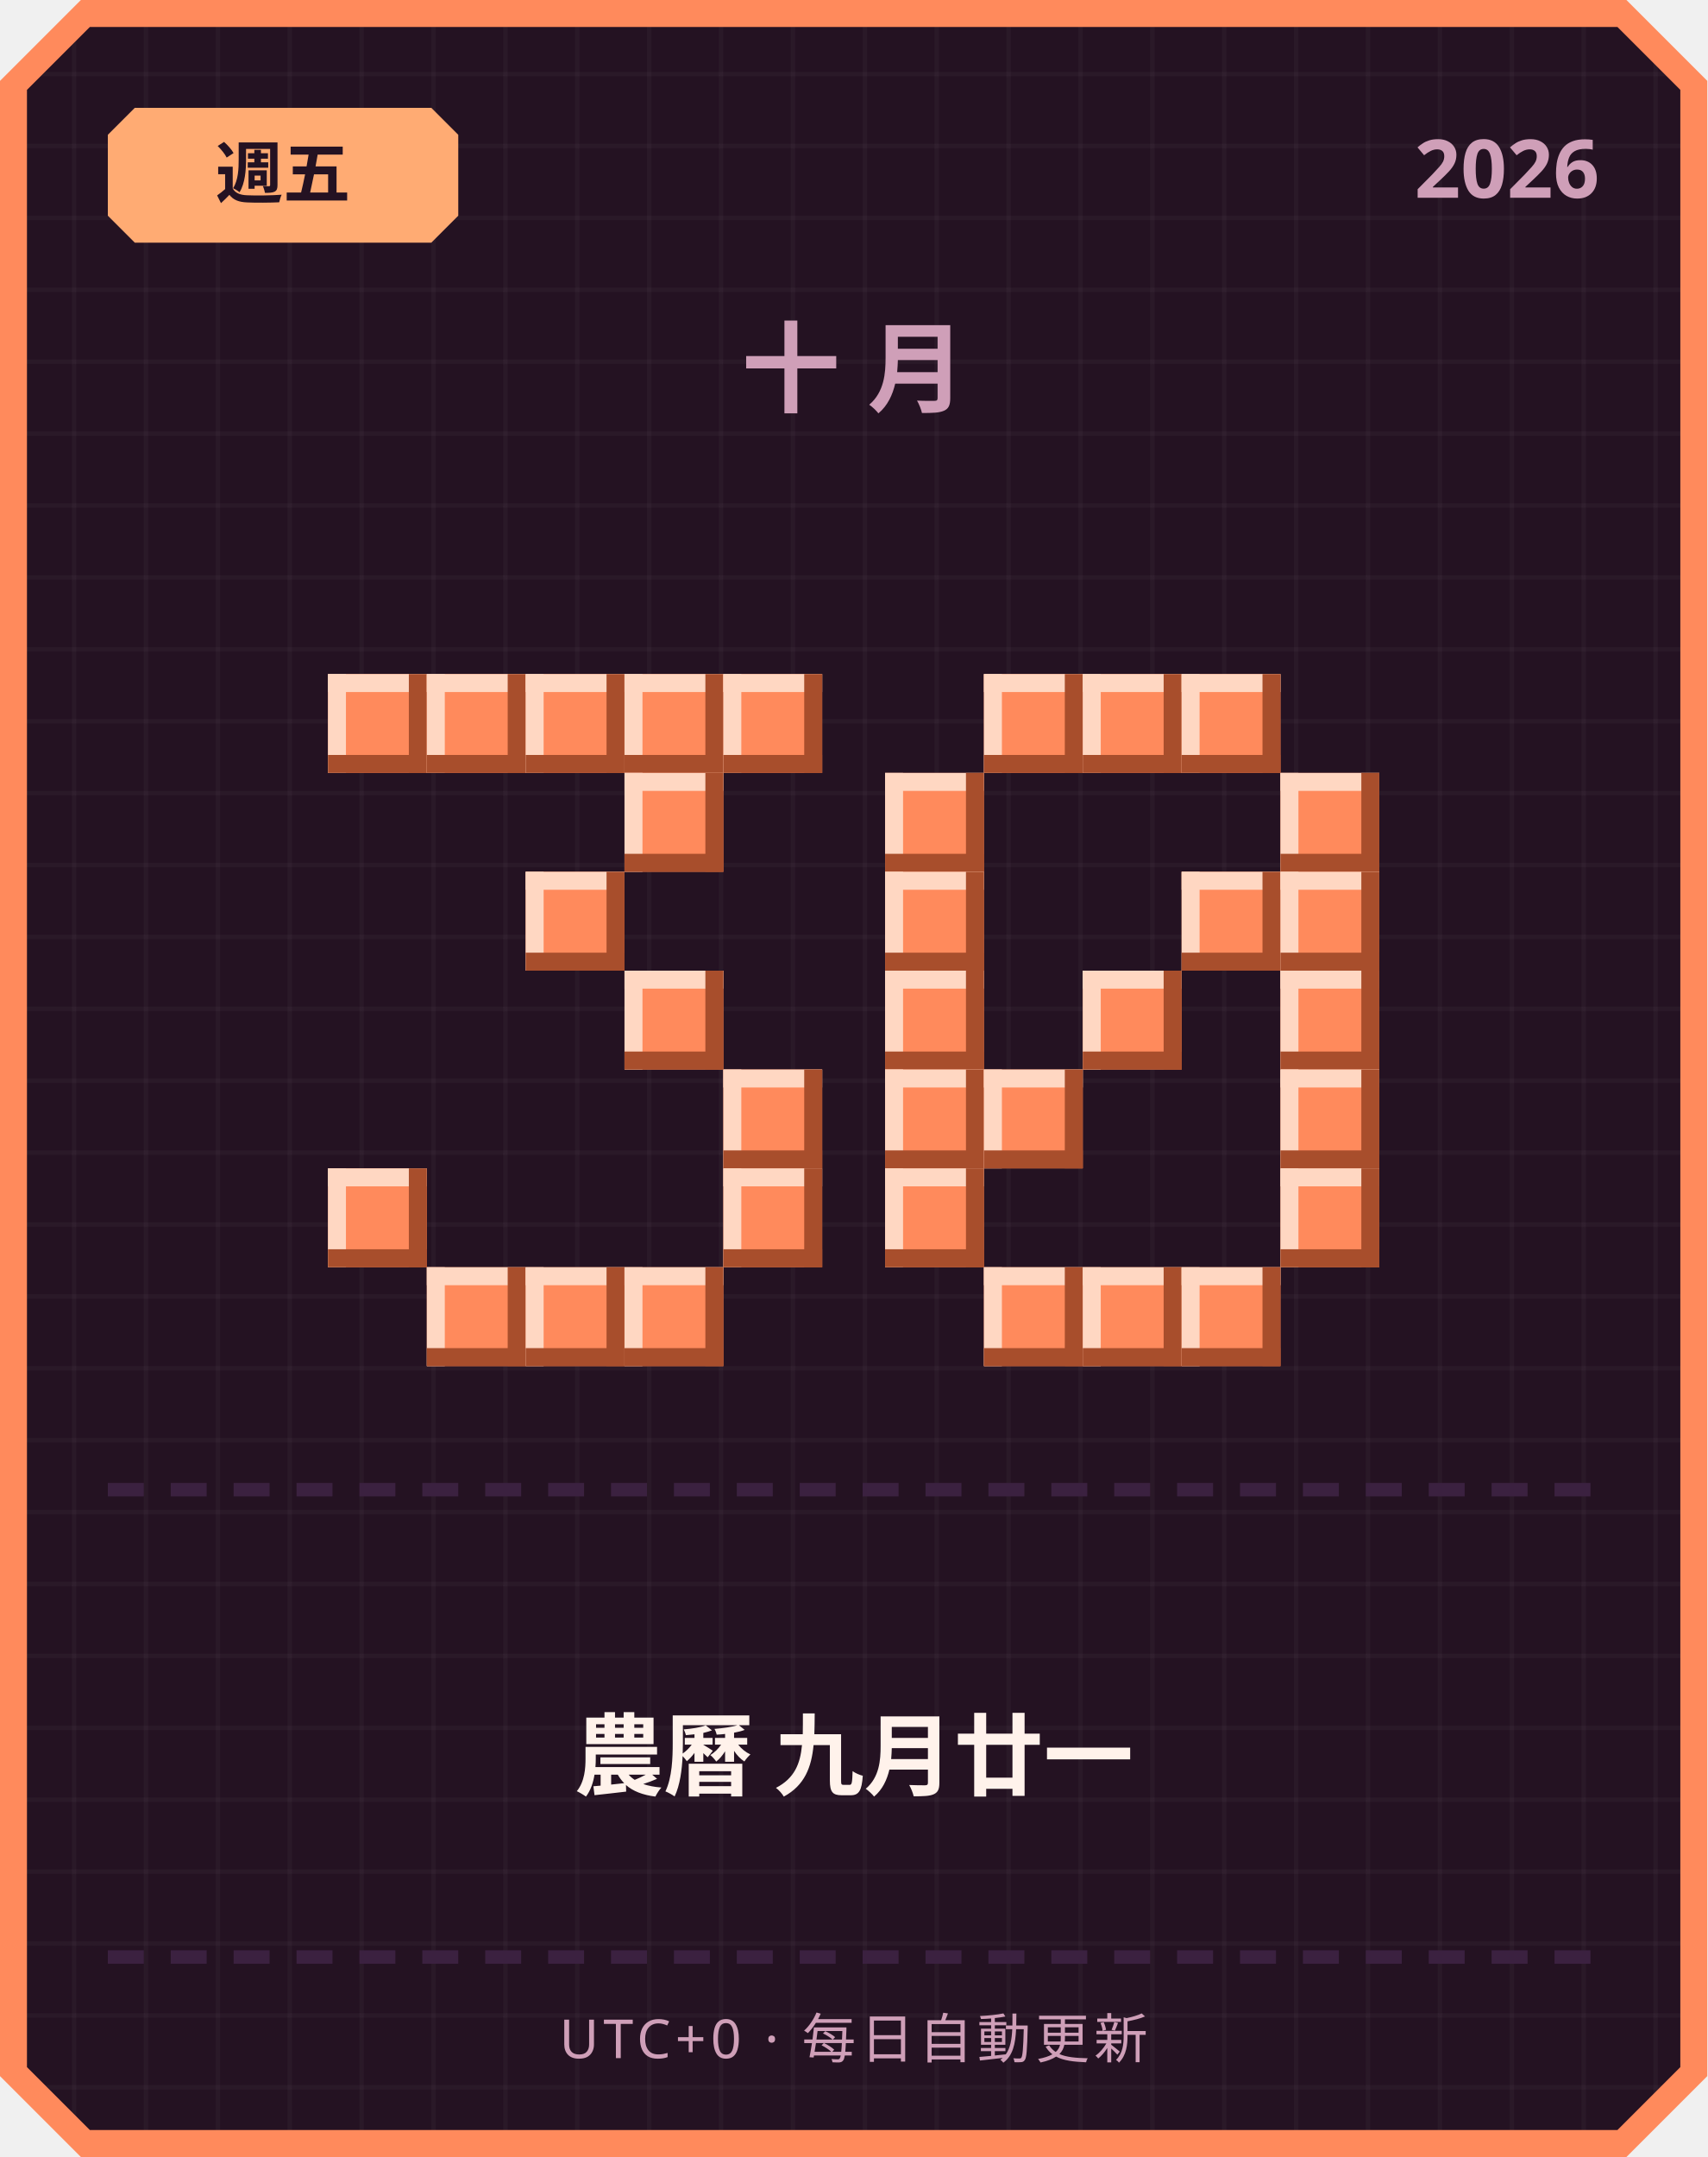
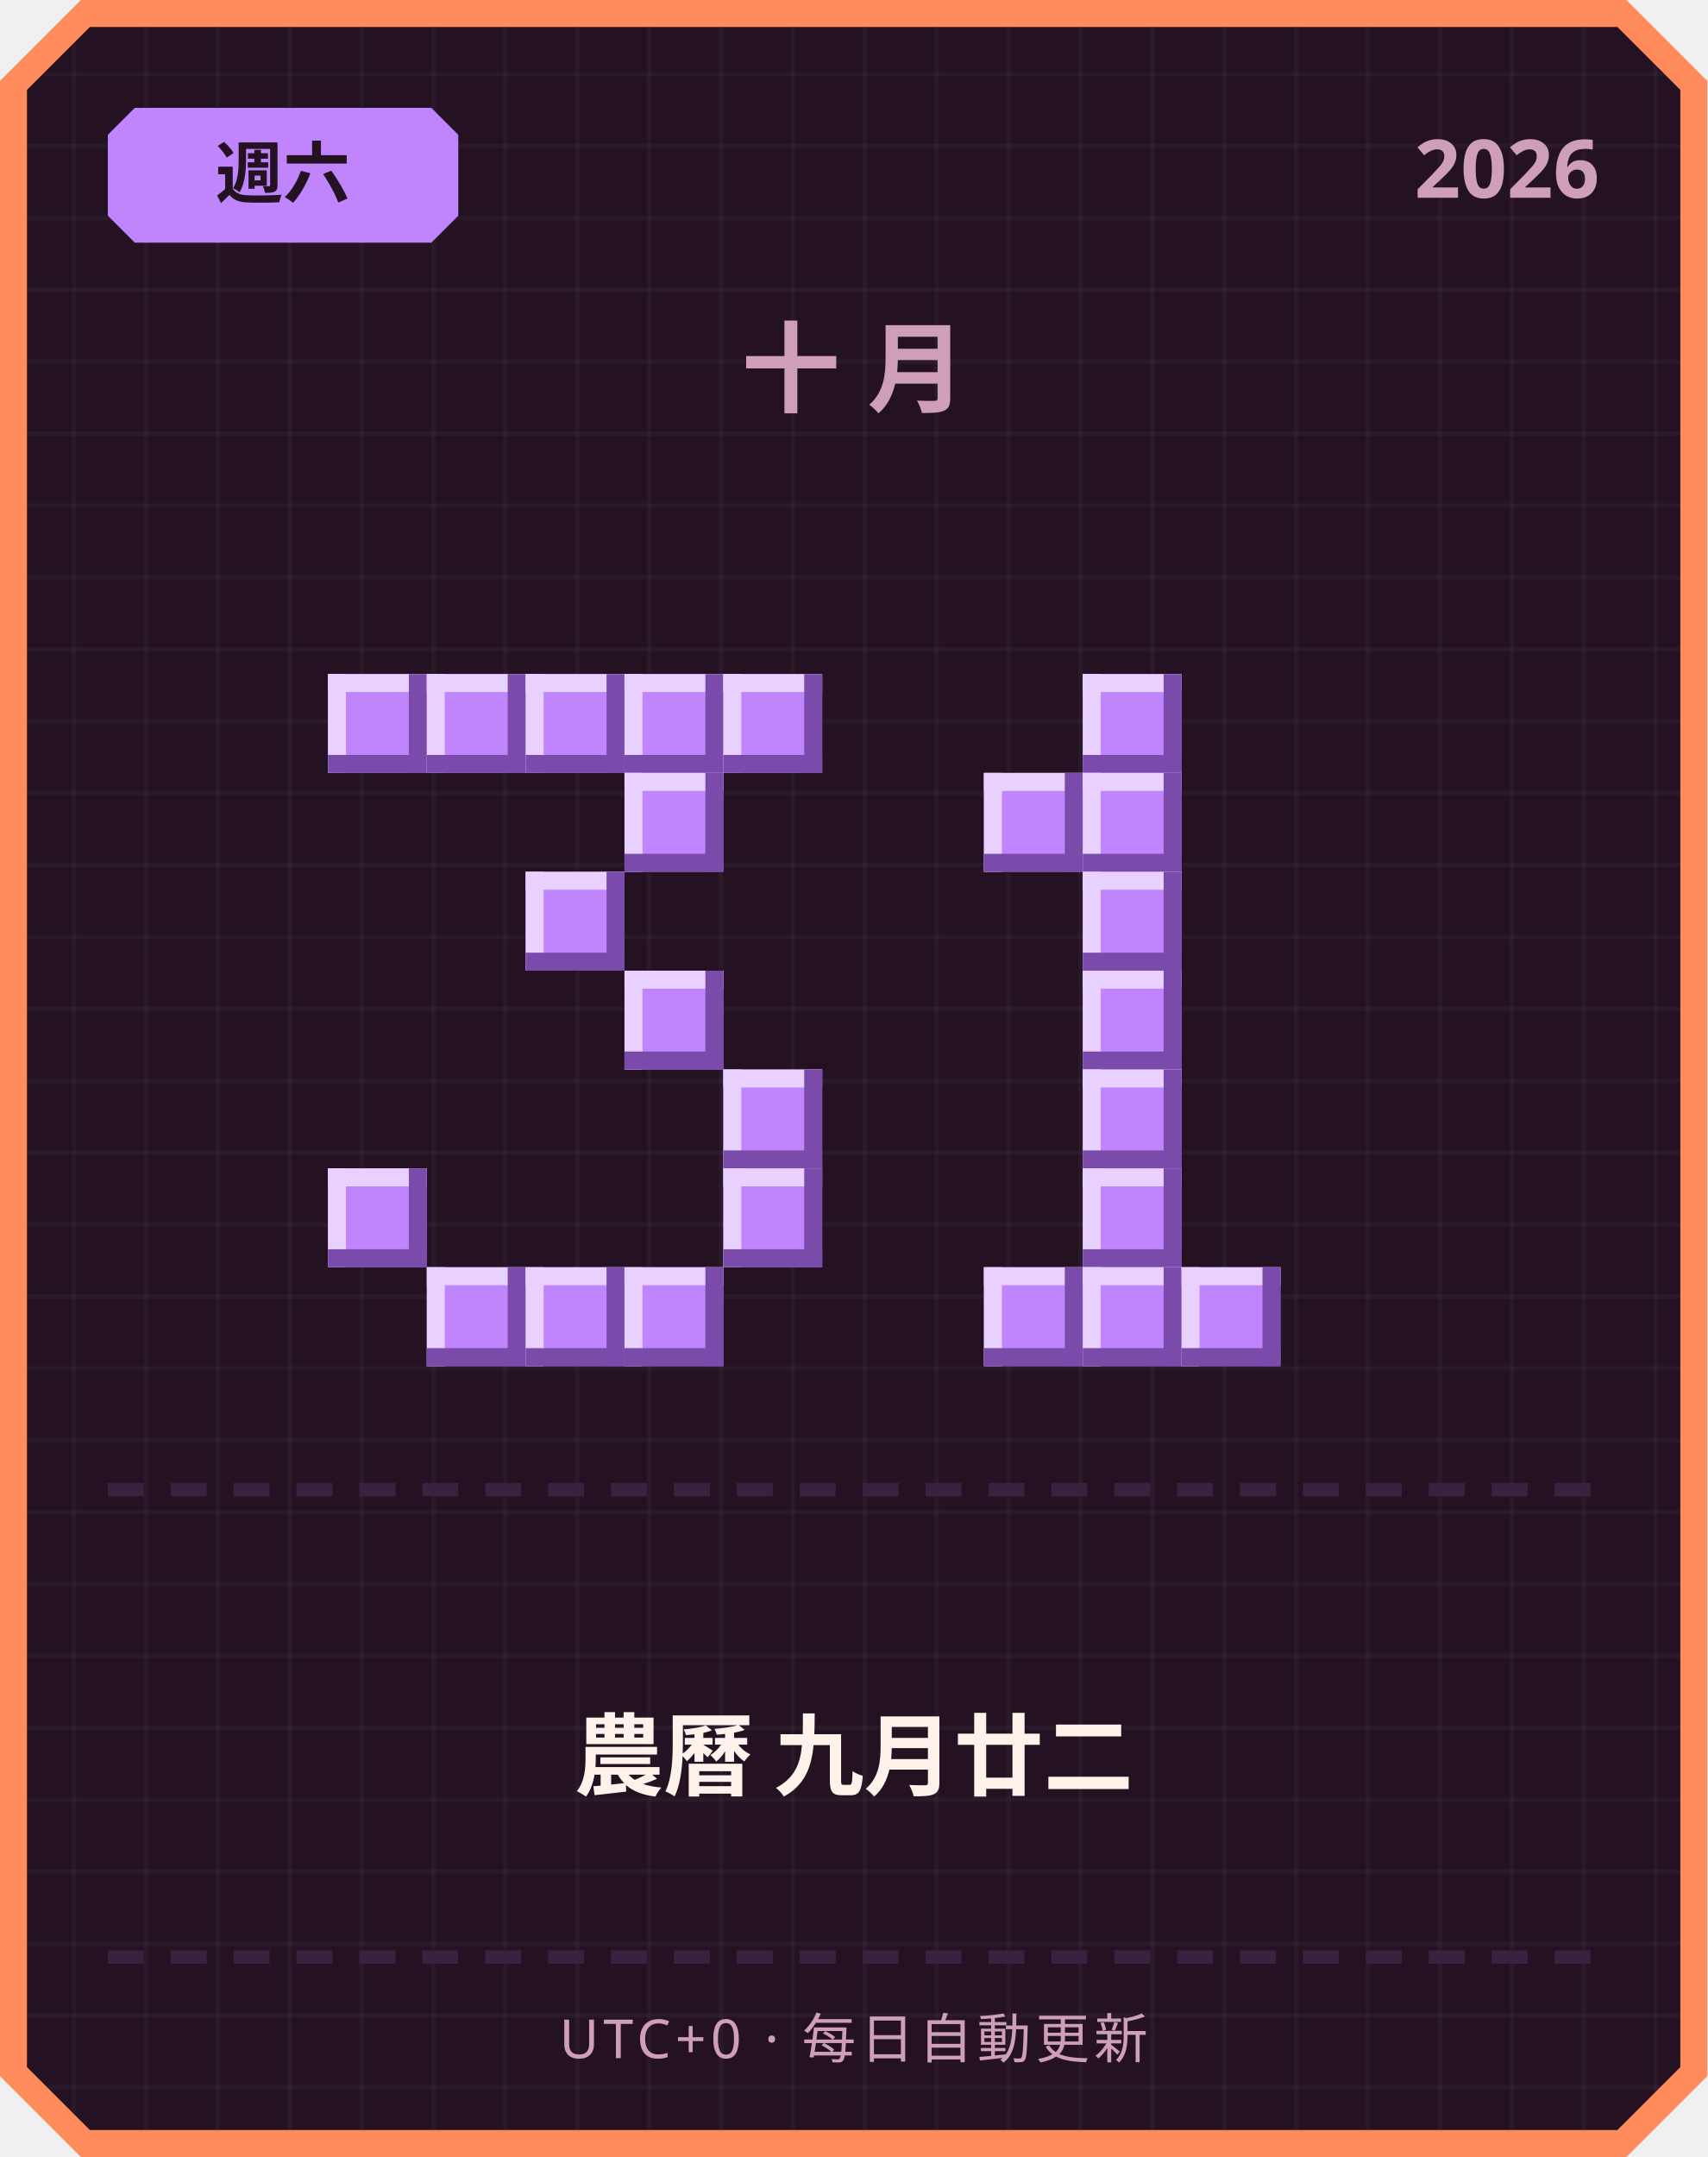
<svg xmlns="http://www.w3.org/2000/svg" width="380" height="480" viewBox="0 0 380 480">
  <defs>
    <pattern id="grid" width="16" height="16" patternUnits="userSpaceOnUse">
      <rect width="16" height="16" fill="#241222" />
      <rect width="1" height="16" fill="#ffffff" opacity="0.03" />
      <rect width="16" height="1" fill="#ffffff" opacity="0.03" />
    </pattern>
  </defs>
  <path d="M 18,0 L 362,0 L 380,18 L 380,462 L 362,480 L 18,480 L 0,462 L 0,18 Z" fill="#ff8a5c" />
  <path d="M 20,6 L 360,6 L 374,20 L 374,460 L 360,474 L 20,474 L 6,460 L 6,20 Z" fill="url(#grid)" />
-   <path d="M 30,24 L 96,24 L 102,30 L 102,48 L 96,54 L 30,54 L 24,48 L 24,30 Z" fill="#ffab73" />
-   <text x="63" y="44" text-anchor="middle" font-family="'Segoe UI', sans-serif" font-size="15" font-weight="700" fill="#241222">週五</text>
+   <path d="M 30,24 L 96,24 L 102,30 L 102,48 L 96,54 L 30,54 L 24,48 L 24,30 Z" fill="#c084fc" />
+   <text x="63" y="44" text-anchor="middle" font-family="'Segoe UI', sans-serif" font-size="15" font-weight="700" fill="#241222">週六</text>
  <text x="356" y="44" text-anchor="end" font-family="'Segoe UI', sans-serif" font-size="18" font-weight="700" fill="#cf9fb8">2026</text>
  <text x="190" y="90" text-anchor="middle" font-family="'Segoe UI', sans-serif" font-size="22" font-weight="700" letter-spacing="6" fill="#cf9fb8">十月</text>
-   <rect x="73" y="150" width="22" height="22" fill="#ff8a5c" />
-   <rect x="73" y="150" width="22" height="4" fill="#ffd7c2" />
-   <rect x="73" y="150" width="4" height="22" fill="#ffd7c2" />
-   <rect x="73" y="168" width="22" height="4" fill="#a84e2c" />
-   <rect x="91" y="150" width="4" height="22" fill="#a84e2c" />
-   <rect x="95" y="150" width="22" height="22" fill="#ff8a5c" />
-   <rect x="95" y="150" width="22" height="4" fill="#ffd7c2" />
-   <rect x="95" y="150" width="4" height="22" fill="#ffd7c2" />
-   <rect x="95" y="168" width="22" height="4" fill="#a84e2c" />
-   <rect x="113" y="150" width="4" height="22" fill="#a84e2c" />
-   <rect x="117" y="150" width="22" height="22" fill="#ff8a5c" />
-   <rect x="117" y="150" width="22" height="4" fill="#ffd7c2" />
-   <rect x="117" y="150" width="4" height="22" fill="#ffd7c2" />
-   <rect x="117" y="168" width="22" height="4" fill="#a84e2c" />
-   <rect x="135" y="150" width="4" height="22" fill="#a84e2c" />
-   <rect x="139" y="150" width="22" height="22" fill="#ff8a5c" />
-   <rect x="139" y="150" width="22" height="4" fill="#ffd7c2" />
-   <rect x="139" y="150" width="4" height="22" fill="#ffd7c2" />
-   <rect x="139" y="168" width="22" height="4" fill="#a84e2c" />
-   <rect x="157" y="150" width="4" height="22" fill="#a84e2c" />
-   <rect x="161" y="150" width="22" height="22" fill="#ff8a5c" />
-   <rect x="161" y="150" width="22" height="4" fill="#ffd7c2" />
-   <rect x="161" y="150" width="4" height="22" fill="#ffd7c2" />
-   <rect x="161" y="168" width="22" height="4" fill="#a84e2c" />
-   <rect x="179" y="150" width="4" height="22" fill="#a84e2c" />
-   <rect x="139" y="172" width="22" height="22" fill="#ff8a5c" />
-   <rect x="139" y="172" width="22" height="4" fill="#ffd7c2" />
-   <rect x="139" y="172" width="4" height="22" fill="#ffd7c2" />
-   <rect x="139" y="190" width="22" height="4" fill="#a84e2c" />
-   <rect x="157" y="172" width="4" height="22" fill="#a84e2c" />
-   <rect x="117" y="194" width="22" height="22" fill="#ff8a5c" />
-   <rect x="117" y="194" width="22" height="4" fill="#ffd7c2" />
-   <rect x="117" y="194" width="4" height="22" fill="#ffd7c2" />
-   <rect x="117" y="212" width="22" height="4" fill="#a84e2c" />
-   <rect x="135" y="194" width="4" height="22" fill="#a84e2c" />
-   <rect x="139" y="216" width="22" height="22" fill="#ff8a5c" />
-   <rect x="139" y="216" width="22" height="4" fill="#ffd7c2" />
-   <rect x="139" y="216" width="4" height="22" fill="#ffd7c2" />
-   <rect x="139" y="234" width="22" height="4" fill="#a84e2c" />
-   <rect x="157" y="216" width="4" height="22" fill="#a84e2c" />
-   <rect x="161" y="238" width="22" height="22" fill="#ff8a5c" />
-   <rect x="161" y="238" width="22" height="4" fill="#ffd7c2" />
-   <rect x="161" y="238" width="4" height="22" fill="#ffd7c2" />
-   <rect x="161" y="256" width="22" height="4" fill="#a84e2c" />
-   <rect x="179" y="238" width="4" height="22" fill="#a84e2c" />
-   <rect x="73" y="260" width="22" height="22" fill="#ff8a5c" />
-   <rect x="73" y="260" width="22" height="4" fill="#ffd7c2" />
-   <rect x="73" y="260" width="4" height="22" fill="#ffd7c2" />
-   <rect x="73" y="278" width="22" height="4" fill="#a84e2c" />
-   <rect x="91" y="260" width="4" height="22" fill="#a84e2c" />
-   <rect x="161" y="260" width="22" height="22" fill="#ff8a5c" />
-   <rect x="161" y="260" width="22" height="4" fill="#ffd7c2" />
-   <rect x="161" y="260" width="4" height="22" fill="#ffd7c2" />
-   <rect x="161" y="278" width="22" height="4" fill="#a84e2c" />
-   <rect x="179" y="260" width="4" height="22" fill="#a84e2c" />
-   <rect x="95" y="282" width="22" height="22" fill="#ff8a5c" />
-   <rect x="95" y="282" width="22" height="4" fill="#ffd7c2" />
-   <rect x="95" y="282" width="4" height="22" fill="#ffd7c2" />
-   <rect x="95" y="300" width="22" height="4" fill="#a84e2c" />
-   <rect x="113" y="282" width="4" height="22" fill="#a84e2c" />
-   <rect x="117" y="282" width="22" height="22" fill="#ff8a5c" />
-   <rect x="117" y="282" width="22" height="4" fill="#ffd7c2" />
-   <rect x="117" y="282" width="4" height="22" fill="#ffd7c2" />
-   <rect x="117" y="300" width="22" height="4" fill="#a84e2c" />
-   <rect x="135" y="282" width="4" height="22" fill="#a84e2c" />
-   <rect x="139" y="282" width="22" height="22" fill="#ff8a5c" />
-   <rect x="139" y="282" width="22" height="4" fill="#ffd7c2" />
-   <rect x="139" y="282" width="4" height="22" fill="#ffd7c2" />
-   <rect x="139" y="300" width="22" height="4" fill="#a84e2c" />
-   <rect x="157" y="282" width="4" height="22" fill="#a84e2c" />
-   <rect x="219" y="150" width="22" height="22" fill="#ff8a5c" />
-   <rect x="219" y="150" width="22" height="4" fill="#ffd7c2" />
-   <rect x="219" y="150" width="4" height="22" fill="#ffd7c2" />
-   <rect x="219" y="168" width="22" height="4" fill="#a84e2c" />
-   <rect x="237" y="150" width="4" height="22" fill="#a84e2c" />
-   <rect x="241" y="150" width="22" height="22" fill="#ff8a5c" />
-   <rect x="241" y="150" width="22" height="4" fill="#ffd7c2" />
-   <rect x="241" y="150" width="4" height="22" fill="#ffd7c2" />
-   <rect x="241" y="168" width="22" height="4" fill="#a84e2c" />
-   <rect x="259" y="150" width="4" height="22" fill="#a84e2c" />
-   <rect x="263" y="150" width="22" height="22" fill="#ff8a5c" />
-   <rect x="263" y="150" width="22" height="4" fill="#ffd7c2" />
-   <rect x="263" y="150" width="4" height="22" fill="#ffd7c2" />
-   <rect x="263" y="168" width="22" height="4" fill="#a84e2c" />
-   <rect x="281" y="150" width="4" height="22" fill="#a84e2c" />
-   <rect x="197" y="172" width="22" height="22" fill="#ff8a5c" />
-   <rect x="197" y="172" width="22" height="4" fill="#ffd7c2" />
-   <rect x="197" y="172" width="4" height="22" fill="#ffd7c2" />
-   <rect x="197" y="190" width="22" height="4" fill="#a84e2c" />
-   <rect x="215" y="172" width="4" height="22" fill="#a84e2c" />
-   <rect x="285" y="172" width="22" height="22" fill="#ff8a5c" />
-   <rect x="285" y="172" width="22" height="4" fill="#ffd7c2" />
-   <rect x="285" y="172" width="4" height="22" fill="#ffd7c2" />
-   <rect x="285" y="190" width="22" height="4" fill="#a84e2c" />
-   <rect x="303" y="172" width="4" height="22" fill="#a84e2c" />
-   <rect x="197" y="194" width="22" height="22" fill="#ff8a5c" />
-   <rect x="197" y="194" width="22" height="4" fill="#ffd7c2" />
-   <rect x="197" y="194" width="4" height="22" fill="#ffd7c2" />
-   <rect x="197" y="212" width="22" height="4" fill="#a84e2c" />
-   <rect x="215" y="194" width="4" height="22" fill="#a84e2c" />
-   <rect x="263" y="194" width="22" height="22" fill="#ff8a5c" />
-   <rect x="263" y="194" width="22" height="4" fill="#ffd7c2" />
-   <rect x="263" y="194" width="4" height="22" fill="#ffd7c2" />
-   <rect x="263" y="212" width="22" height="4" fill="#a84e2c" />
-   <rect x="281" y="194" width="4" height="22" fill="#a84e2c" />
-   <rect x="285" y="194" width="22" height="22" fill="#ff8a5c" />
-   <rect x="285" y="194" width="22" height="4" fill="#ffd7c2" />
-   <rect x="285" y="194" width="4" height="22" fill="#ffd7c2" />
-   <rect x="285" y="212" width="22" height="4" fill="#a84e2c" />
-   <rect x="303" y="194" width="4" height="22" fill="#a84e2c" />
-   <rect x="197" y="216" width="22" height="22" fill="#ff8a5c" />
-   <rect x="197" y="216" width="22" height="4" fill="#ffd7c2" />
-   <rect x="197" y="216" width="4" height="22" fill="#ffd7c2" />
-   <rect x="197" y="234" width="22" height="4" fill="#a84e2c" />
-   <rect x="215" y="216" width="4" height="22" fill="#a84e2c" />
-   <rect x="241" y="216" width="22" height="22" fill="#ff8a5c" />
-   <rect x="241" y="216" width="22" height="4" fill="#ffd7c2" />
-   <rect x="241" y="216" width="4" height="22" fill="#ffd7c2" />
-   <rect x="241" y="234" width="22" height="4" fill="#a84e2c" />
-   <rect x="259" y="216" width="4" height="22" fill="#a84e2c" />
-   <rect x="285" y="216" width="22" height="22" fill="#ff8a5c" />
-   <rect x="285" y="216" width="22" height="4" fill="#ffd7c2" />
-   <rect x="285" y="216" width="4" height="22" fill="#ffd7c2" />
-   <rect x="285" y="234" width="22" height="4" fill="#a84e2c" />
-   <rect x="303" y="216" width="4" height="22" fill="#a84e2c" />
-   <rect x="197" y="238" width="22" height="22" fill="#ff8a5c" />
-   <rect x="197" y="238" width="22" height="4" fill="#ffd7c2" />
-   <rect x="197" y="238" width="4" height="22" fill="#ffd7c2" />
-   <rect x="197" y="256" width="22" height="4" fill="#a84e2c" />
-   <rect x="215" y="238" width="4" height="22" fill="#a84e2c" />
-   <rect x="219" y="238" width="22" height="22" fill="#ff8a5c" />
-   <rect x="219" y="238" width="22" height="4" fill="#ffd7c2" />
-   <rect x="219" y="238" width="4" height="22" fill="#ffd7c2" />
-   <rect x="219" y="256" width="22" height="4" fill="#a84e2c" />
-   <rect x="237" y="238" width="4" height="22" fill="#a84e2c" />
-   <rect x="285" y="238" width="22" height="22" fill="#ff8a5c" />
-   <rect x="285" y="238" width="22" height="4" fill="#ffd7c2" />
-   <rect x="285" y="238" width="4" height="22" fill="#ffd7c2" />
-   <rect x="285" y="256" width="22" height="4" fill="#a84e2c" />
-   <rect x="303" y="238" width="4" height="22" fill="#a84e2c" />
-   <rect x="197" y="260" width="22" height="22" fill="#ff8a5c" />
-   <rect x="197" y="260" width="22" height="4" fill="#ffd7c2" />
-   <rect x="197" y="260" width="4" height="22" fill="#ffd7c2" />
-   <rect x="197" y="278" width="22" height="4" fill="#a84e2c" />
-   <rect x="215" y="260" width="4" height="22" fill="#a84e2c" />
-   <rect x="285" y="260" width="22" height="22" fill="#ff8a5c" />
-   <rect x="285" y="260" width="22" height="4" fill="#ffd7c2" />
-   <rect x="285" y="260" width="4" height="22" fill="#ffd7c2" />
-   <rect x="285" y="278" width="22" height="4" fill="#a84e2c" />
-   <rect x="303" y="260" width="4" height="22" fill="#a84e2c" />
-   <rect x="219" y="282" width="22" height="22" fill="#ff8a5c" />
-   <rect x="219" y="282" width="22" height="4" fill="#ffd7c2" />
-   <rect x="219" y="282" width="4" height="22" fill="#ffd7c2" />
-   <rect x="219" y="300" width="22" height="4" fill="#a84e2c" />
-   <rect x="237" y="282" width="4" height="22" fill="#a84e2c" />
-   <rect x="241" y="282" width="22" height="22" fill="#ff8a5c" />
-   <rect x="241" y="282" width="22" height="4" fill="#ffd7c2" />
-   <rect x="241" y="282" width="4" height="22" fill="#ffd7c2" />
-   <rect x="241" y="300" width="22" height="4" fill="#a84e2c" />
-   <rect x="259" y="282" width="4" height="22" fill="#a84e2c" />
-   <rect x="263" y="282" width="22" height="22" fill="#ff8a5c" />
-   <rect x="263" y="282" width="22" height="4" fill="#ffd7c2" />
-   <rect x="263" y="282" width="4" height="22" fill="#ffd7c2" />
-   <rect x="263" y="300" width="22" height="4" fill="#a84e2c" />
-   <rect x="281" y="282" width="4" height="22" fill="#a84e2c" />
+   <rect x="73" y="150" width="22" height="22" fill="#c084fc" />
+   <rect x="73" y="150" width="22" height="4" fill="#e9d1ff" />
+   <rect x="73" y="150" width="4" height="22" fill="#e9d1ff" />
+   <rect x="73" y="168" width="22" height="4" fill="#7a4bab" />
+   <rect x="91" y="150" width="4" height="22" fill="#7a4bab" />
+   <rect x="95" y="150" width="22" height="22" fill="#c084fc" />
+   <rect x="95" y="150" width="22" height="4" fill="#e9d1ff" />
+   <rect x="95" y="150" width="4" height="22" fill="#e9d1ff" />
+   <rect x="95" y="168" width="22" height="4" fill="#7a4bab" />
+   <rect x="113" y="150" width="4" height="22" fill="#7a4bab" />
+   <rect x="117" y="150" width="22" height="22" fill="#c084fc" />
+   <rect x="117" y="150" width="22" height="4" fill="#e9d1ff" />
+   <rect x="117" y="150" width="4" height="22" fill="#e9d1ff" />
+   <rect x="117" y="168" width="22" height="4" fill="#7a4bab" />
+   <rect x="135" y="150" width="4" height="22" fill="#7a4bab" />
+   <rect x="139" y="150" width="22" height="22" fill="#c084fc" />
+   <rect x="139" y="150" width="22" height="4" fill="#e9d1ff" />
+   <rect x="139" y="150" width="4" height="22" fill="#e9d1ff" />
+   <rect x="139" y="168" width="22" height="4" fill="#7a4bab" />
+   <rect x="157" y="150" width="4" height="22" fill="#7a4bab" />
+   <rect x="161" y="150" width="22" height="22" fill="#c084fc" />
+   <rect x="161" y="150" width="22" height="4" fill="#e9d1ff" />
+   <rect x="161" y="150" width="4" height="22" fill="#e9d1ff" />
+   <rect x="161" y="168" width="22" height="4" fill="#7a4bab" />
+   <rect x="179" y="150" width="4" height="22" fill="#7a4bab" />
+   <rect x="139" y="172" width="22" height="22" fill="#c084fc" />
+   <rect x="139" y="172" width="22" height="4" fill="#e9d1ff" />
+   <rect x="139" y="172" width="4" height="22" fill="#e9d1ff" />
+   <rect x="139" y="190" width="22" height="4" fill="#7a4bab" />
+   <rect x="157" y="172" width="4" height="22" fill="#7a4bab" />
+   <rect x="117" y="194" width="22" height="22" fill="#c084fc" />
+   <rect x="117" y="194" width="22" height="4" fill="#e9d1ff" />
+   <rect x="117" y="194" width="4" height="22" fill="#e9d1ff" />
+   <rect x="117" y="212" width="22" height="4" fill="#7a4bab" />
+   <rect x="135" y="194" width="4" height="22" fill="#7a4bab" />
+   <rect x="139" y="216" width="22" height="22" fill="#c084fc" />
+   <rect x="139" y="216" width="22" height="4" fill="#e9d1ff" />
+   <rect x="139" y="216" width="4" height="22" fill="#e9d1ff" />
+   <rect x="139" y="234" width="22" height="4" fill="#7a4bab" />
+   <rect x="157" y="216" width="4" height="22" fill="#7a4bab" />
+   <rect x="161" y="238" width="22" height="22" fill="#c084fc" />
+   <rect x="161" y="238" width="22" height="4" fill="#e9d1ff" />
+   <rect x="161" y="238" width="4" height="22" fill="#e9d1ff" />
+   <rect x="161" y="256" width="22" height="4" fill="#7a4bab" />
+   <rect x="179" y="238" width="4" height="22" fill="#7a4bab" />
+   <rect x="73" y="260" width="22" height="22" fill="#c084fc" />
+   <rect x="73" y="260" width="22" height="4" fill="#e9d1ff" />
+   <rect x="73" y="260" width="4" height="22" fill="#e9d1ff" />
+   <rect x="73" y="278" width="22" height="4" fill="#7a4bab" />
+   <rect x="91" y="260" width="4" height="22" fill="#7a4bab" />
+   <rect x="161" y="260" width="22" height="22" fill="#c084fc" />
+   <rect x="161" y="260" width="22" height="4" fill="#e9d1ff" />
+   <rect x="161" y="260" width="4" height="22" fill="#e9d1ff" />
+   <rect x="161" y="278" width="22" height="4" fill="#7a4bab" />
+   <rect x="179" y="260" width="4" height="22" fill="#7a4bab" />
+   <rect x="95" y="282" width="22" height="22" fill="#c084fc" />
+   <rect x="95" y="282" width="22" height="4" fill="#e9d1ff" />
+   <rect x="95" y="282" width="4" height="22" fill="#e9d1ff" />
+   <rect x="95" y="300" width="22" height="4" fill="#7a4bab" />
+   <rect x="113" y="282" width="4" height="22" fill="#7a4bab" />
+   <rect x="117" y="282" width="22" height="22" fill="#c084fc" />
+   <rect x="117" y="282" width="22" height="4" fill="#e9d1ff" />
+   <rect x="117" y="282" width="4" height="22" fill="#e9d1ff" />
+   <rect x="117" y="300" width="22" height="4" fill="#7a4bab" />
+   <rect x="135" y="282" width="4" height="22" fill="#7a4bab" />
+   <rect x="139" y="282" width="22" height="22" fill="#c084fc" />
+   <rect x="139" y="282" width="22" height="4" fill="#e9d1ff" />
+   <rect x="139" y="282" width="4" height="22" fill="#e9d1ff" />
+   <rect x="139" y="300" width="22" height="4" fill="#7a4bab" />
+   <rect x="157" y="282" width="4" height="22" fill="#7a4bab" />
+   <rect x="241" y="150" width="22" height="22" fill="#c084fc" />
+   <rect x="241" y="150" width="22" height="4" fill="#e9d1ff" />
+   <rect x="241" y="150" width="4" height="22" fill="#e9d1ff" />
+   <rect x="241" y="168" width="22" height="4" fill="#7a4bab" />
+   <rect x="259" y="150" width="4" height="22" fill="#7a4bab" />
+   <rect x="219" y="172" width="22" height="22" fill="#c084fc" />
+   <rect x="219" y="172" width="22" height="4" fill="#e9d1ff" />
+   <rect x="219" y="172" width="4" height="22" fill="#e9d1ff" />
+   <rect x="219" y="190" width="22" height="4" fill="#7a4bab" />
+   <rect x="237" y="172" width="4" height="22" fill="#7a4bab" />
+   <rect x="241" y="172" width="22" height="22" fill="#c084fc" />
+   <rect x="241" y="172" width="22" height="4" fill="#e9d1ff" />
+   <rect x="241" y="172" width="4" height="22" fill="#e9d1ff" />
+   <rect x="241" y="190" width="22" height="4" fill="#7a4bab" />
+   <rect x="259" y="172" width="4" height="22" fill="#7a4bab" />
+   <rect x="241" y="194" width="22" height="22" fill="#c084fc" />
+   <rect x="241" y="194" width="22" height="4" fill="#e9d1ff" />
+   <rect x="241" y="194" width="4" height="22" fill="#e9d1ff" />
+   <rect x="241" y="212" width="22" height="4" fill="#7a4bab" />
+   <rect x="259" y="194" width="4" height="22" fill="#7a4bab" />
+   <rect x="241" y="216" width="22" height="22" fill="#c084fc" />
+   <rect x="241" y="216" width="22" height="4" fill="#e9d1ff" />
+   <rect x="241" y="216" width="4" height="22" fill="#e9d1ff" />
+   <rect x="241" y="234" width="22" height="4" fill="#7a4bab" />
+   <rect x="259" y="216" width="4" height="22" fill="#7a4bab" />
+   <rect x="241" y="238" width="22" height="22" fill="#c084fc" />
+   <rect x="241" y="238" width="22" height="4" fill="#e9d1ff" />
+   <rect x="241" y="238" width="4" height="22" fill="#e9d1ff" />
+   <rect x="241" y="256" width="22" height="4" fill="#7a4bab" />
+   <rect x="259" y="238" width="4" height="22" fill="#7a4bab" />
+   <rect x="241" y="260" width="22" height="22" fill="#c084fc" />
+   <rect x="241" y="260" width="22" height="4" fill="#e9d1ff" />
+   <rect x="241" y="260" width="4" height="22" fill="#e9d1ff" />
+   <rect x="241" y="278" width="22" height="4" fill="#7a4bab" />
+   <rect x="259" y="260" width="4" height="22" fill="#7a4bab" />
+   <rect x="219" y="282" width="22" height="22" fill="#c084fc" />
+   <rect x="219" y="282" width="22" height="4" fill="#e9d1ff" />
+   <rect x="219" y="282" width="4" height="22" fill="#e9d1ff" />
+   <rect x="219" y="300" width="22" height="4" fill="#7a4bab" />
+   <rect x="237" y="282" width="4" height="22" fill="#7a4bab" />
+   <rect x="241" y="282" width="22" height="22" fill="#c084fc" />
+   <rect x="241" y="282" width="22" height="4" fill="#e9d1ff" />
+   <rect x="241" y="282" width="4" height="22" fill="#e9d1ff" />
+   <rect x="241" y="300" width="22" height="4" fill="#7a4bab" />
+   <rect x="259" y="282" width="4" height="22" fill="#7a4bab" />
+   <rect x="263" y="282" width="22" height="22" fill="#c084fc" />
+   <rect x="263" y="282" width="22" height="4" fill="#e9d1ff" />
+   <rect x="263" y="282" width="4" height="22" fill="#e9d1ff" />
+   <rect x="263" y="300" width="22" height="4" fill="#7a4bab" />
+   <rect x="281" y="282" width="4" height="22" fill="#7a4bab" />
  <rect x="24" y="330" width="8" height="3" fill="#3b2140" />
  <rect x="38" y="330" width="8" height="3" fill="#3b2140" />
  <rect x="52" y="330" width="8" height="3" fill="#3b2140" />
  <rect x="66" y="330" width="8" height="3" fill="#3b2140" />
  <rect x="80" y="330" width="8" height="3" fill="#3b2140" />
  <rect x="94" y="330" width="8" height="3" fill="#3b2140" />
  <rect x="108" y="330" width="8" height="3" fill="#3b2140" />
  <rect x="122" y="330" width="8" height="3" fill="#3b2140" />
  <rect x="136" y="330" width="8" height="3" fill="#3b2140" />
  <rect x="150" y="330" width="8" height="3" fill="#3b2140" />
  <rect x="164" y="330" width="8" height="3" fill="#3b2140" />
  <rect x="178" y="330" width="8" height="3" fill="#3b2140" />
  <rect x="192" y="330" width="8" height="3" fill="#3b2140" />
  <rect x="206" y="330" width="8" height="3" fill="#3b2140" />
  <rect x="220" y="330" width="8" height="3" fill="#3b2140" />
  <rect x="234" y="330" width="8" height="3" fill="#3b2140" />
  <rect x="248" y="330" width="8" height="3" fill="#3b2140" />
  <rect x="262" y="330" width="8" height="3" fill="#3b2140" />
  <rect x="276" y="330" width="8" height="3" fill="#3b2140" />
  <rect x="290" y="330" width="8" height="3" fill="#3b2140" />
  <rect x="304" y="330" width="8" height="3" fill="#3b2140" />
  <rect x="318" y="330" width="8" height="3" fill="#3b2140" />
  <rect x="332" y="330" width="8" height="3" fill="#3b2140" />
  <rect x="346" y="330" width="8" height="3" fill="#3b2140" />
-   <text x="190" y="398" text-anchor="middle" font-family="'Segoe UI', 'Microsoft JhengHei', sans-serif" font-size="20" font-weight="700" fill="#fff2eb">農曆 九月廿一</text>
+   <text x="190" y="398" text-anchor="middle" font-family="'Segoe UI', 'Microsoft JhengHei', sans-serif" font-size="20" font-weight="700" fill="#fff2eb">農曆 九月廿二</text>
  <rect x="24" y="434" width="8" height="3" fill="#3b2140" />
  <rect x="38" y="434" width="8" height="3" fill="#3b2140" />
  <rect x="52" y="434" width="8" height="3" fill="#3b2140" />
  <rect x="66" y="434" width="8" height="3" fill="#3b2140" />
  <rect x="80" y="434" width="8" height="3" fill="#3b2140" />
  <rect x="94" y="434" width="8" height="3" fill="#3b2140" />
  <rect x="108" y="434" width="8" height="3" fill="#3b2140" />
  <rect x="122" y="434" width="8" height="3" fill="#3b2140" />
  <rect x="136" y="434" width="8" height="3" fill="#3b2140" />
  <rect x="150" y="434" width="8" height="3" fill="#3b2140" />
  <rect x="164" y="434" width="8" height="3" fill="#3b2140" />
  <rect x="178" y="434" width="8" height="3" fill="#3b2140" />
  <rect x="192" y="434" width="8" height="3" fill="#3b2140" />
  <rect x="206" y="434" width="8" height="3" fill="#3b2140" />
  <rect x="220" y="434" width="8" height="3" fill="#3b2140" />
  <rect x="234" y="434" width="8" height="3" fill="#3b2140" />
  <rect x="248" y="434" width="8" height="3" fill="#3b2140" />
  <rect x="262" y="434" width="8" height="3" fill="#3b2140" />
  <rect x="276" y="434" width="8" height="3" fill="#3b2140" />
  <rect x="290" y="434" width="8" height="3" fill="#3b2140" />
  <rect x="304" y="434" width="8" height="3" fill="#3b2140" />
  <rect x="318" y="434" width="8" height="3" fill="#3b2140" />
  <rect x="332" y="434" width="8" height="3" fill="#3b2140" />
  <rect x="346" y="434" width="8" height="3" fill="#3b2140" />
  <text x="190" y="458" text-anchor="middle" font-family="'Segoe UI', sans-serif" font-size="12" letter-spacing="1" fill="#cf9fb8">UTC+0 · 每日自動更新</text>
</svg>
